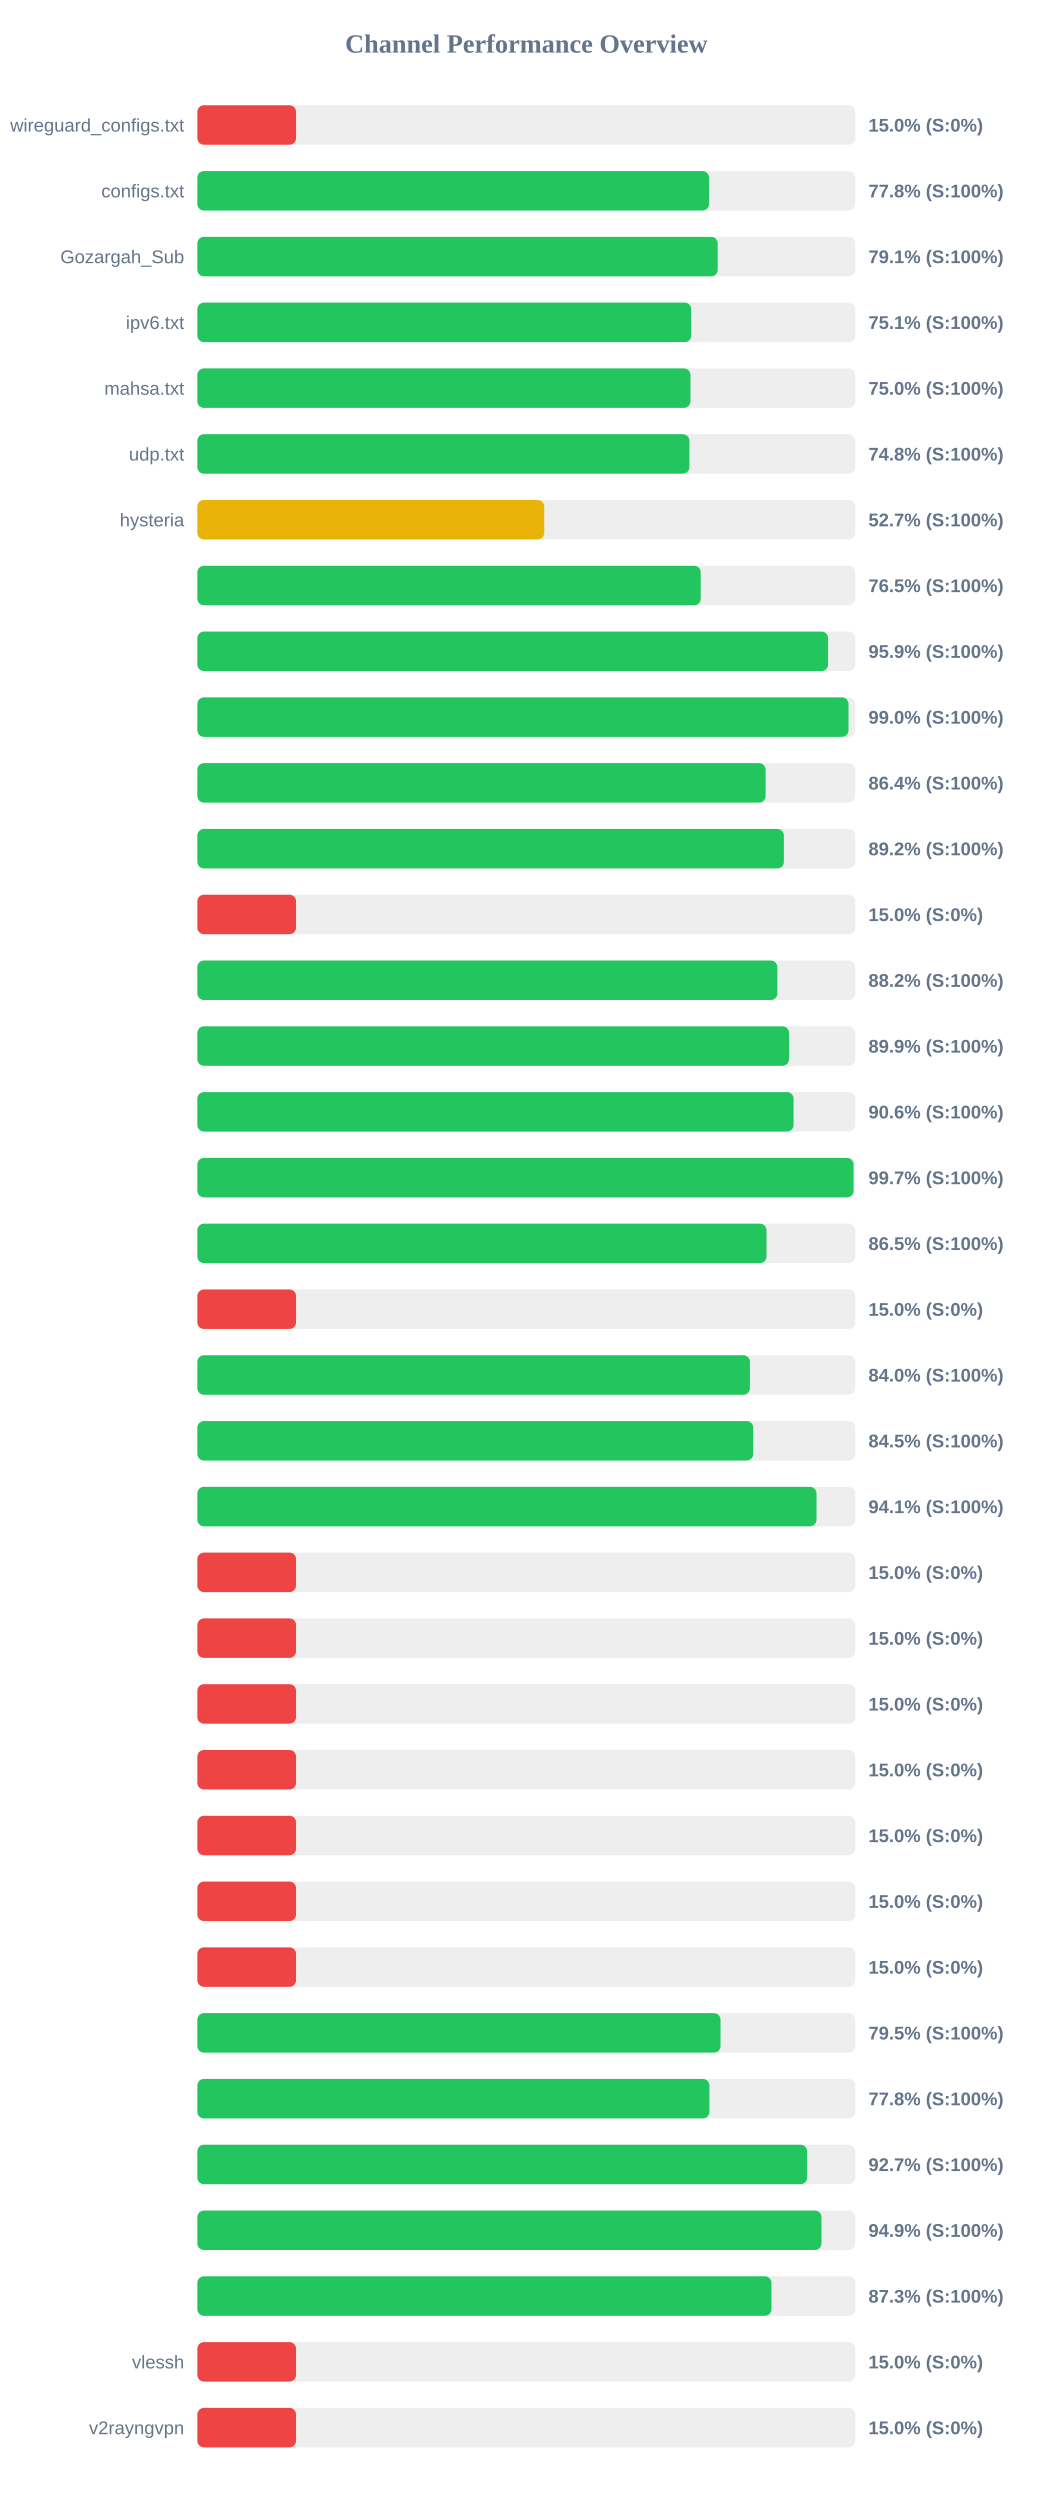
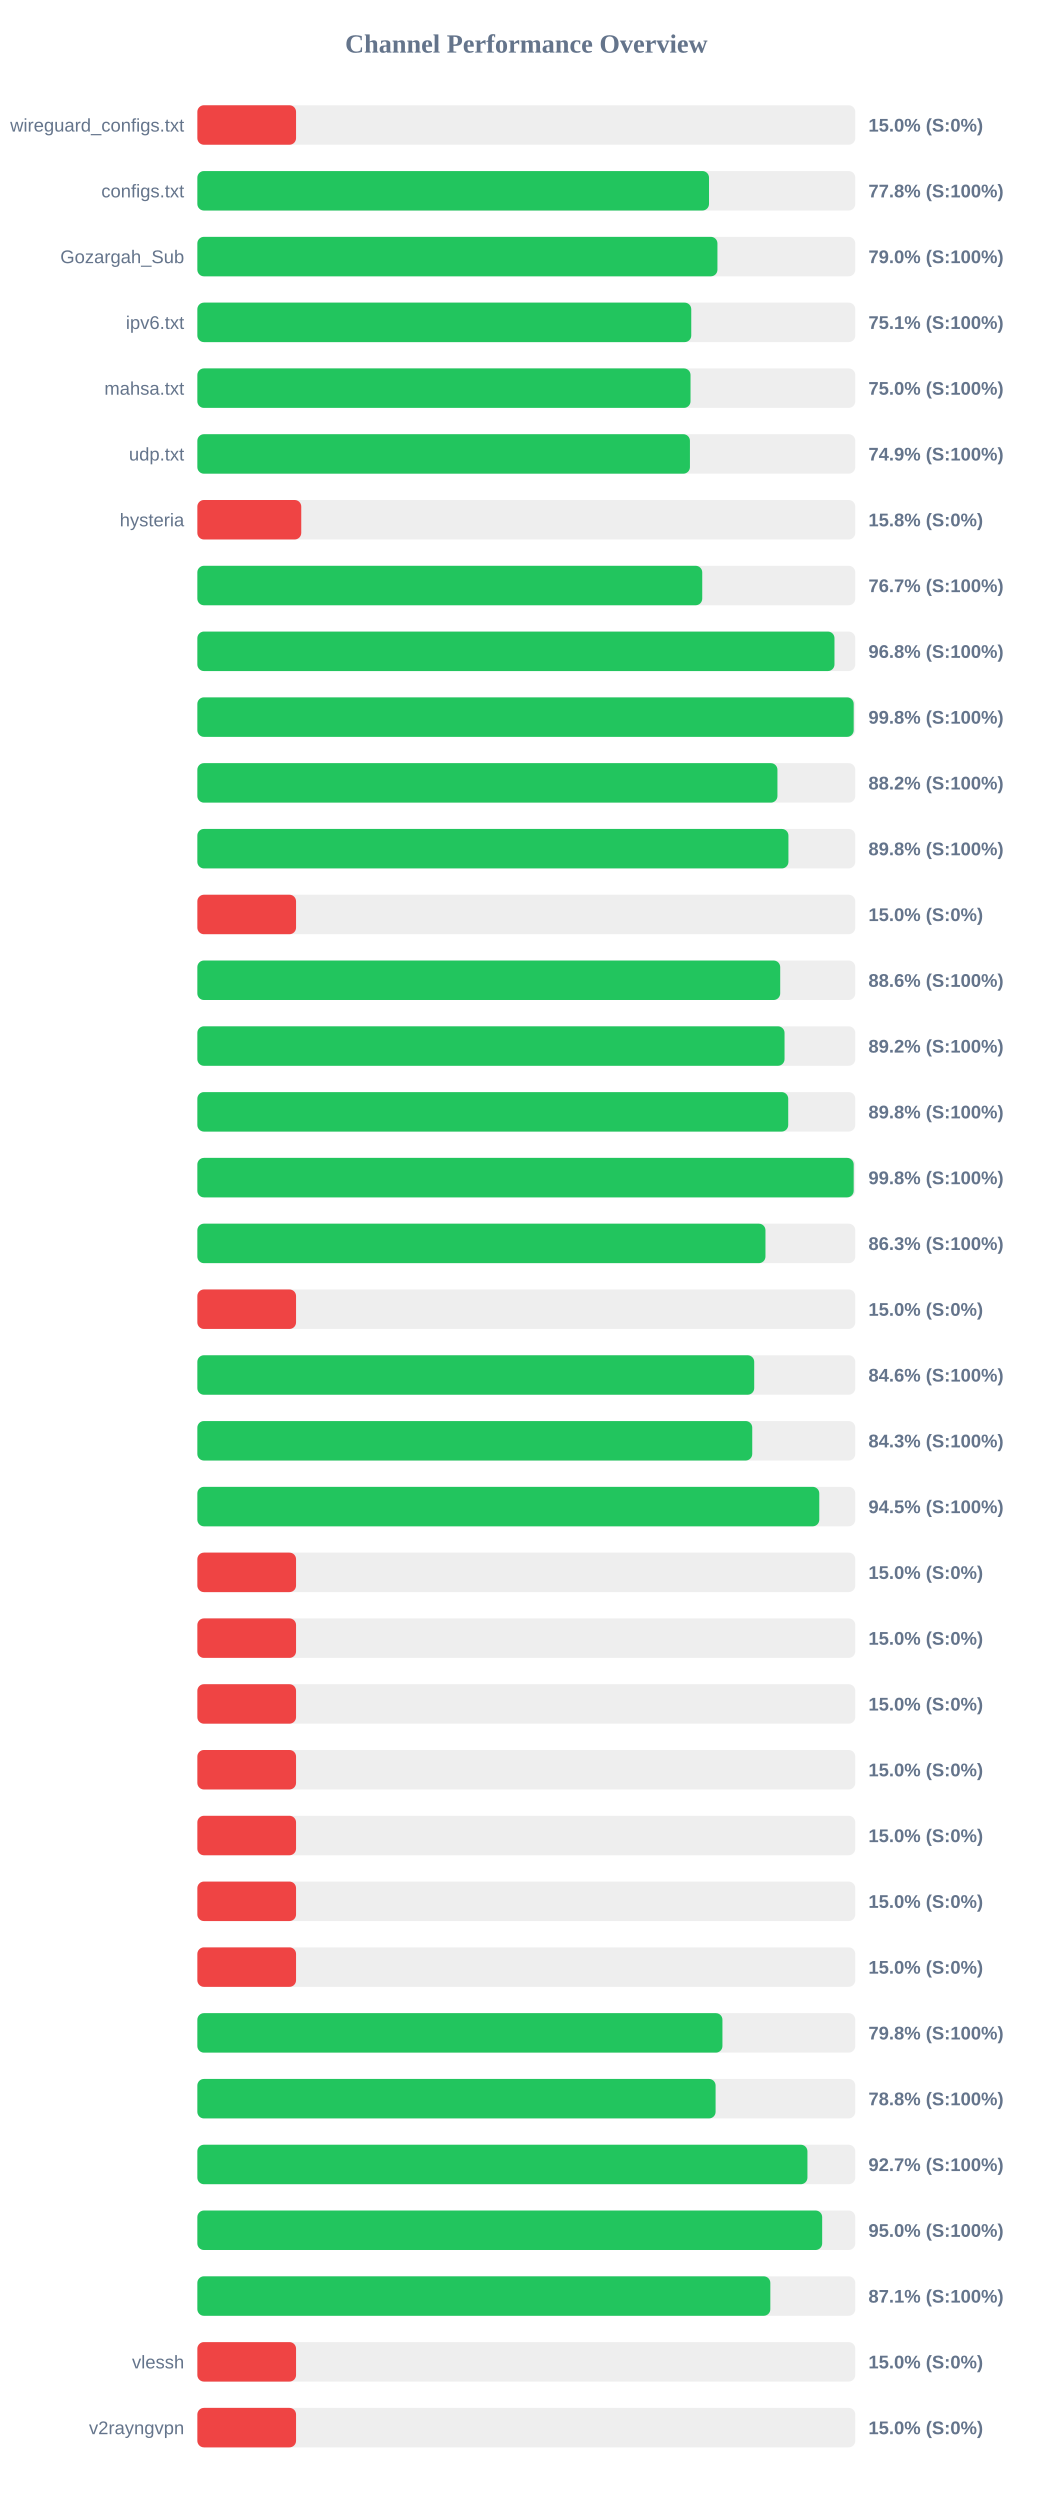
<svg xmlns="http://www.w3.org/2000/svg" width="800" height="1900" version="1.1">
  <style>
        .row { font: 14px Arial; fill: #64748b; }
        .score { font: bold 14px Arial; fill: #64748b; }
    </style>
  <text x="400" y="40" text-anchor="middle" font-size="20px" font-weight="bold" fill="#64748b">Channel Performance Overview</text>
  <rect x="150" y="80" width="500" height="30" fill="#eee" rx="5" />
  <rect x="150" y="80" width="75.0" height="30" fill="#ef4444" rx="5" />
  <text x="140" y="100" text-anchor="end" class="row">wireguard_configs.txt</text>
  <text x="660" y="100" text-anchor="start" class="score">15.0% (S:0%)</text>
  <rect x="150" y="130" width="500" height="30" fill="#eee" rx="5" />
  <rect x="150" y="130" width="388.85" height="30" fill="#22c55e" rx="5" />
  <text x="140" y="150" text-anchor="end" class="row">configs.txt</text>
  <text x="660" y="150" text-anchor="start" class="score">77.8% (S:100%)</text>
  <rect x="150" y="180" width="500" height="30" fill="#eee" rx="5" />
-   <rect x="150" y="180" width="395.45" height="30" fill="#22c55e" rx="5" />
+   <rect x="150" y="180" width="395.25" height="30" fill="#22c55e" rx="5" />
  <text x="140" y="200" text-anchor="end" class="row">Gozargah_Sub</text>
-   <text x="660" y="200" text-anchor="start" class="score">79.1% (S:100%)</text>
+   <text x="660" y="200" text-anchor="start" class="score">79.0% (S:100%)</text>
  <rect x="150" y="230" width="500" height="30" fill="#eee" rx="5" />
  <rect x="150" y="230" width="375.35" height="30" fill="#22c55e" rx="5" />
  <text x="140" y="250" text-anchor="end" class="row">ipv6.txt</text>
  <text x="660" y="250" text-anchor="start" class="score">75.1% (S:100%)</text>
  <rect x="150" y="280" width="500" height="30" fill="#eee" rx="5" />
-   <rect x="150" y="280" width="374.75" height="30" fill="#22c55e" rx="5" />
+   <rect x="150" y="280" width="374.8" height="30" fill="#22c55e" rx="5" />
  <text x="140" y="300" text-anchor="end" class="row">mahsa.txt</text>
  <text x="660" y="300" text-anchor="start" class="score">75.0% (S:100%)</text>
  <rect x="150" y="330" width="500" height="30" fill="#eee" rx="5" />
-   <rect x="150" y="330" width="373.95" height="30" fill="#22c55e" rx="5" />
+   <rect x="150" y="330" width="374.35" height="30" fill="#22c55e" rx="5" />
  <text x="140" y="350" text-anchor="end" class="row">udp.txt</text>
-   <text x="660" y="350" text-anchor="start" class="score">74.8% (S:100%)</text>
+   <text x="660" y="350" text-anchor="start" class="score">74.9% (S:100%)</text>
  <rect x="150" y="380" width="500" height="30" fill="#eee" rx="5" />
-   <rect x="150" y="380" width="263.6" height="30" fill="#eab308" rx="5" />
+   <rect x="150" y="380" width="78.95" height="30" fill="#ef4444" rx="5" />
  <text x="140" y="400" text-anchor="end" class="row">hysteria</text>
-   <text x="660" y="400" text-anchor="start" class="score">52.7% (S:100%)</text>
+   <text x="660" y="400" text-anchor="start" class="score">15.8% (S:0%)</text>
  <rect x="150" y="430" width="500" height="30" fill="#eee" rx="5" />
-   <rect x="150" y="430" width="382.55" height="30" fill="#22c55e" rx="5" />
+   <rect x="150" y="430" width="383.7" height="30" fill="#22c55e" rx="5" />
  <text x="140" y="450" text-anchor="end" class="row" />
-   <text x="660" y="450" text-anchor="start" class="score">76.5% (S:100%)</text>
+   <text x="660" y="450" text-anchor="start" class="score">76.7% (S:100%)</text>
  <rect x="150" y="480" width="500" height="30" fill="#eee" rx="5" />
-   <rect x="150" y="480" width="479.35" height="30" fill="#22c55e" rx="5" />
+   <rect x="150" y="480" width="484.2" height="30" fill="#22c55e" rx="5" />
  <text x="140" y="500" text-anchor="end" class="row" />
-   <text x="660" y="500" text-anchor="start" class="score">95.9% (S:100%)</text>
+   <text x="660" y="500" text-anchor="start" class="score">96.8% (S:100%)</text>
  <rect x="150" y="530" width="500" height="30" fill="#eee" rx="5" />
-   <rect x="150" y="530" width="494.85" height="30" fill="#22c55e" rx="5" />
+   <rect x="150" y="530" width="498.8" height="30" fill="#22c55e" rx="5" />
  <text x="140" y="550" text-anchor="end" class="row" />
-   <text x="660" y="550" text-anchor="start" class="score">99.0% (S:100%)</text>
+   <text x="660" y="550" text-anchor="start" class="score">99.8% (S:100%)</text>
  <rect x="150" y="580" width="500" height="30" fill="#eee" rx="5" />
-   <rect x="150" y="580" width="431.85" height="30" fill="#22c55e" rx="5" />
+   <rect x="150" y="580" width="440.85" height="30" fill="#22c55e" rx="5" />
  <text x="140" y="600" text-anchor="end" class="row" />
-   <text x="660" y="600" text-anchor="start" class="score">86.4% (S:100%)</text>
+   <text x="660" y="600" text-anchor="start" class="score">88.2% (S:100%)</text>
  <rect x="150" y="630" width="500" height="30" fill="#eee" rx="5" />
-   <rect x="150" y="630" width="445.75" height="30" fill="#22c55e" rx="5" />
+   <rect x="150" y="630" width="449.2" height="30" fill="#22c55e" rx="5" />
  <text x="140" y="650" text-anchor="end" class="row" />
-   <text x="660" y="650" text-anchor="start" class="score">89.2% (S:100%)</text>
+   <text x="660" y="650" text-anchor="start" class="score">89.8% (S:100%)</text>
  <rect x="150" y="680" width="500" height="30" fill="#eee" rx="5" />
  <rect x="150" y="680" width="75.0" height="30" fill="#ef4444" rx="5" />
  <text x="140" y="700" text-anchor="end" class="row" />
  <text x="660" y="700" text-anchor="start" class="score">15.0% (S:0%)</text>
  <rect x="150" y="730" width="500" height="30" fill="#eee" rx="5" />
-   <rect x="150" y="730" width="440.8" height="30" fill="#22c55e" rx="5" />
+   <rect x="150" y="730" width="442.95" height="30" fill="#22c55e" rx="5" />
  <text x="140" y="750" text-anchor="end" class="row" />
-   <text x="660" y="750" text-anchor="start" class="score">88.2% (S:100%)</text>
+   <text x="660" y="750" text-anchor="start" class="score">88.6% (S:100%)</text>
  <rect x="150" y="780" width="500" height="30" fill="#eee" rx="5" />
-   <rect x="150" y="780" width="449.65" height="30" fill="#22c55e" rx="5" />
+   <rect x="150" y="780" width="446.25" height="30" fill="#22c55e" rx="5" />
  <text x="140" y="800" text-anchor="end" class="row" />
-   <text x="660" y="800" text-anchor="start" class="score">89.9% (S:100%)</text>
+   <text x="660" y="800" text-anchor="start" class="score">89.2% (S:100%)</text>
  <rect x="150" y="830" width="500" height="30" fill="#eee" rx="5" />
-   <rect x="150" y="830" width="453.1" height="30" fill="#22c55e" rx="5" />
+   <rect x="150" y="830" width="449.05" height="30" fill="#22c55e" rx="5" />
  <text x="140" y="850" text-anchor="end" class="row" />
-   <text x="660" y="850" text-anchor="start" class="score">90.6% (S:100%)</text>
+   <text x="660" y="850" text-anchor="start" class="score">89.8% (S:100%)</text>
  <rect x="150" y="880" width="500" height="30" fill="#eee" rx="5" />
-   <rect x="150" y="880" width="498.7" height="30" fill="#22c55e" rx="5" />
+   <rect x="150" y="880" width="498.8" height="30" fill="#22c55e" rx="5" />
  <text x="140" y="900" text-anchor="end" class="row" />
-   <text x="660" y="900" text-anchor="start" class="score">99.7% (S:100%)</text>
+   <text x="660" y="900" text-anchor="start" class="score">99.8% (S:100%)</text>
  <rect x="150" y="930" width="500" height="30" fill="#eee" rx="5" />
-   <rect x="150" y="930" width="432.55" height="30" fill="#22c55e" rx="5" />
+   <rect x="150" y="930" width="431.75" height="30" fill="#22c55e" rx="5" />
  <text x="140" y="950" text-anchor="end" class="row" />
-   <text x="660" y="950" text-anchor="start" class="score">86.5% (S:100%)</text>
+   <text x="660" y="950" text-anchor="start" class="score">86.3% (S:100%)</text>
  <rect x="150" y="980" width="500" height="30" fill="#eee" rx="5" />
  <rect x="150" y="980" width="75.0" height="30" fill="#ef4444" rx="5" />
  <text x="140" y="1000" text-anchor="end" class="row" />
  <text x="660" y="1000" text-anchor="start" class="score">15.0% (S:0%)</text>
  <rect x="150" y="1030" width="500" height="30" fill="#eee" rx="5" />
-   <rect x="150" y="1030" width="419.95" height="30" fill="#22c55e" rx="5" />
+   <rect x="150" y="1030" width="423.2" height="30" fill="#22c55e" rx="5" />
  <text x="140" y="1050" text-anchor="end" class="row" />
-   <text x="660" y="1050" text-anchor="start" class="score">84.0% (S:100%)</text>
+   <text x="660" y="1050" text-anchor="start" class="score">84.6% (S:100%)</text>
  <rect x="150" y="1080" width="500" height="30" fill="#eee" rx="5" />
-   <rect x="150" y="1080" width="422.45" height="30" fill="#22c55e" rx="5" />
+   <rect x="150" y="1080" width="421.7" height="30" fill="#22c55e" rx="5" />
  <text x="140" y="1100" text-anchor="end" class="row" />
-   <text x="660" y="1100" text-anchor="start" class="score">84.5% (S:100%)</text>
+   <text x="660" y="1100" text-anchor="start" class="score">84.3% (S:100%)</text>
  <rect x="150" y="1130" width="500" height="30" fill="#eee" rx="5" />
-   <rect x="150" y="1130" width="470.55" height="30" fill="#22c55e" rx="5" />
+   <rect x="150" y="1130" width="472.65" height="30" fill="#22c55e" rx="5" />
  <text x="140" y="1150" text-anchor="end" class="row" />
-   <text x="660" y="1150" text-anchor="start" class="score">94.1% (S:100%)</text>
+   <text x="660" y="1150" text-anchor="start" class="score">94.5% (S:100%)</text>
  <rect x="150" y="1180" width="500" height="30" fill="#eee" rx="5" />
  <rect x="150" y="1180" width="75.0" height="30" fill="#ef4444" rx="5" />
  <text x="140" y="1200" text-anchor="end" class="row" />
  <text x="660" y="1200" text-anchor="start" class="score">15.0% (S:0%)</text>
  <rect x="150" y="1230" width="500" height="30" fill="#eee" rx="5" />
  <rect x="150" y="1230" width="75.0" height="30" fill="#ef4444" rx="5" />
  <text x="140" y="1250" text-anchor="end" class="row" />
  <text x="660" y="1250" text-anchor="start" class="score">15.0% (S:0%)</text>
  <rect x="150" y="1280" width="500" height="30" fill="#eee" rx="5" />
  <rect x="150" y="1280" width="75.0" height="30" fill="#ef4444" rx="5" />
  <text x="140" y="1300" text-anchor="end" class="row" />
  <text x="660" y="1300" text-anchor="start" class="score">15.0% (S:0%)</text>
  <rect x="150" y="1330" width="500" height="30" fill="#eee" rx="5" />
  <rect x="150" y="1330" width="75.0" height="30" fill="#ef4444" rx="5" />
  <text x="140" y="1350" text-anchor="end" class="row" />
  <text x="660" y="1350" text-anchor="start" class="score">15.0% (S:0%)</text>
  <rect x="150" y="1380" width="500" height="30" fill="#eee" rx="5" />
  <rect x="150" y="1380" width="75.0" height="30" fill="#ef4444" rx="5" />
  <text x="140" y="1400" text-anchor="end" class="row" />
  <text x="660" y="1400" text-anchor="start" class="score">15.0% (S:0%)</text>
  <rect x="150" y="1430" width="500" height="30" fill="#eee" rx="5" />
  <rect x="150" y="1430" width="75.0" height="30" fill="#ef4444" rx="5" />
  <text x="140" y="1450" text-anchor="end" class="row" />
  <text x="660" y="1450" text-anchor="start" class="score">15.0% (S:0%)</text>
  <rect x="150" y="1480" width="500" height="30" fill="#eee" rx="5" />
  <rect x="150" y="1480" width="75.0" height="30" fill="#ef4444" rx="5" />
  <text x="140" y="1500" text-anchor="end" class="row" />
  <text x="660" y="1500" text-anchor="start" class="score">15.0% (S:0%)</text>
  <rect x="150" y="1530" width="500" height="30" fill="#eee" rx="5" />
-   <rect x="150" y="1530" width="397.6" height="30" fill="#22c55e" rx="5" />
+   <rect x="150" y="1530" width="399.05" height="30" fill="#22c55e" rx="5" />
  <text x="140" y="1550" text-anchor="end" class="row" />
-   <text x="660" y="1550" text-anchor="start" class="score">79.5% (S:100%)</text>
+   <text x="660" y="1550" text-anchor="start" class="score">79.8% (S:100%)</text>
  <rect x="150" y="1580" width="500" height="30" fill="#eee" rx="5" />
-   <rect x="150" y="1580" width="389.15" height="30" fill="#22c55e" rx="5" />
+   <rect x="150" y="1580" width="393.85" height="30" fill="#22c55e" rx="5" />
  <text x="140" y="1600" text-anchor="end" class="row" />
-   <text x="660" y="1600" text-anchor="start" class="score">77.8% (S:100%)</text>
+   <text x="660" y="1600" text-anchor="start" class="score">78.8% (S:100%)</text>
  <rect x="150" y="1630" width="500" height="30" fill="#eee" rx="5" />
-   <rect x="150" y="1630" width="463.4" height="30" fill="#22c55e" rx="5" />
+   <rect x="150" y="1630" width="463.65" height="30" fill="#22c55e" rx="5" />
  <text x="140" y="1650" text-anchor="end" class="row" />
  <text x="660" y="1650" text-anchor="start" class="score">92.7% (S:100%)</text>
  <rect x="150" y="1680" width="500" height="30" fill="#eee" rx="5" />
-   <rect x="150" y="1680" width="474.3" height="30" fill="#22c55e" rx="5" />
+   <rect x="150" y="1680" width="474.85" height="30" fill="#22c55e" rx="5" />
  <text x="140" y="1700" text-anchor="end" class="row" />
-   <text x="660" y="1700" text-anchor="start" class="score">94.9% (S:100%)</text>
+   <text x="660" y="1700" text-anchor="start" class="score">95.0% (S:100%)</text>
  <rect x="150" y="1730" width="500" height="30" fill="#eee" rx="5" />
-   <rect x="150" y="1730" width="436.3" height="30" fill="#22c55e" rx="5" />
+   <rect x="150" y="1730" width="435.45" height="30" fill="#22c55e" rx="5" />
  <text x="140" y="1750" text-anchor="end" class="row" />
-   <text x="660" y="1750" text-anchor="start" class="score">87.3% (S:100%)</text>
+   <text x="660" y="1750" text-anchor="start" class="score">87.1% (S:100%)</text>
  <rect x="150" y="1780" width="500" height="30" fill="#eee" rx="5" />
  <rect x="150" y="1780" width="75.0" height="30" fill="#ef4444" rx="5" />
  <text x="140" y="1800" text-anchor="end" class="row">vlessh</text>
  <text x="660" y="1800" text-anchor="start" class="score">15.0% (S:0%)</text>
  <rect x="150" y="1830" width="500" height="30" fill="#eee" rx="5" />
  <rect x="150" y="1830" width="75.0" height="30" fill="#ef4444" rx="5" />
  <text x="140" y="1850" text-anchor="end" class="row">v2rayngvpn</text>
  <text x="660" y="1850" text-anchor="start" class="score">15.0% (S:0%)</text>
</svg>
